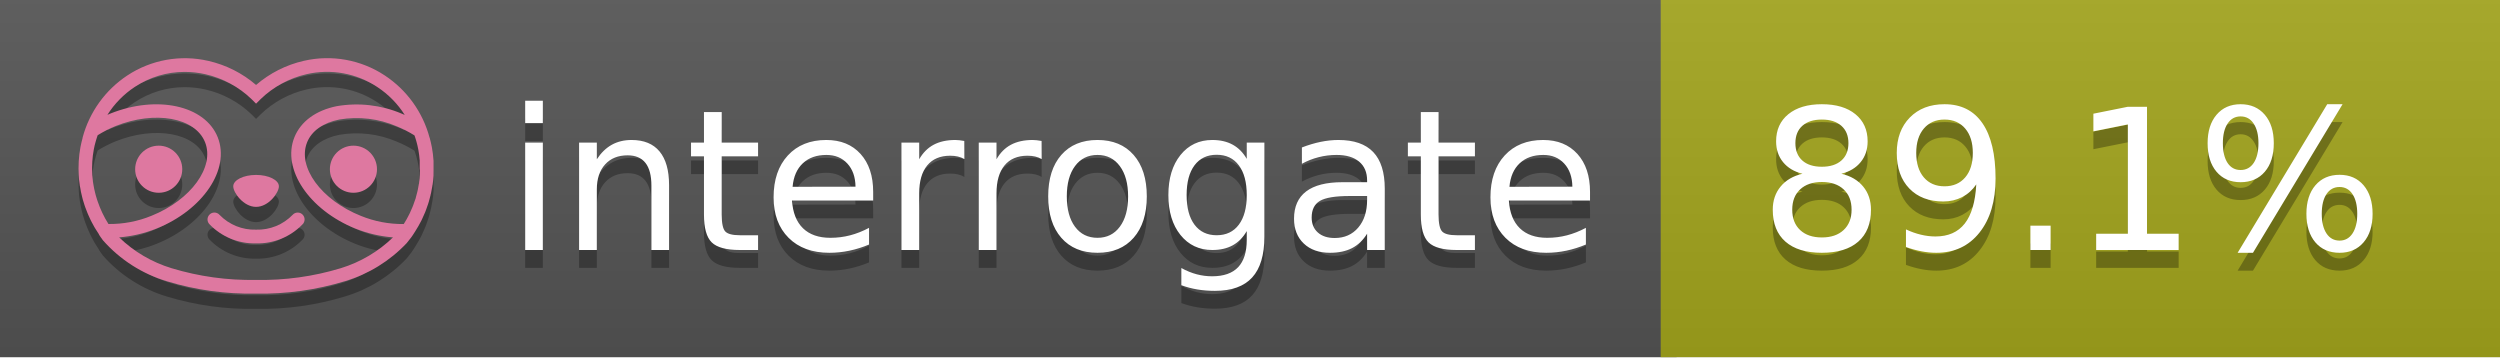
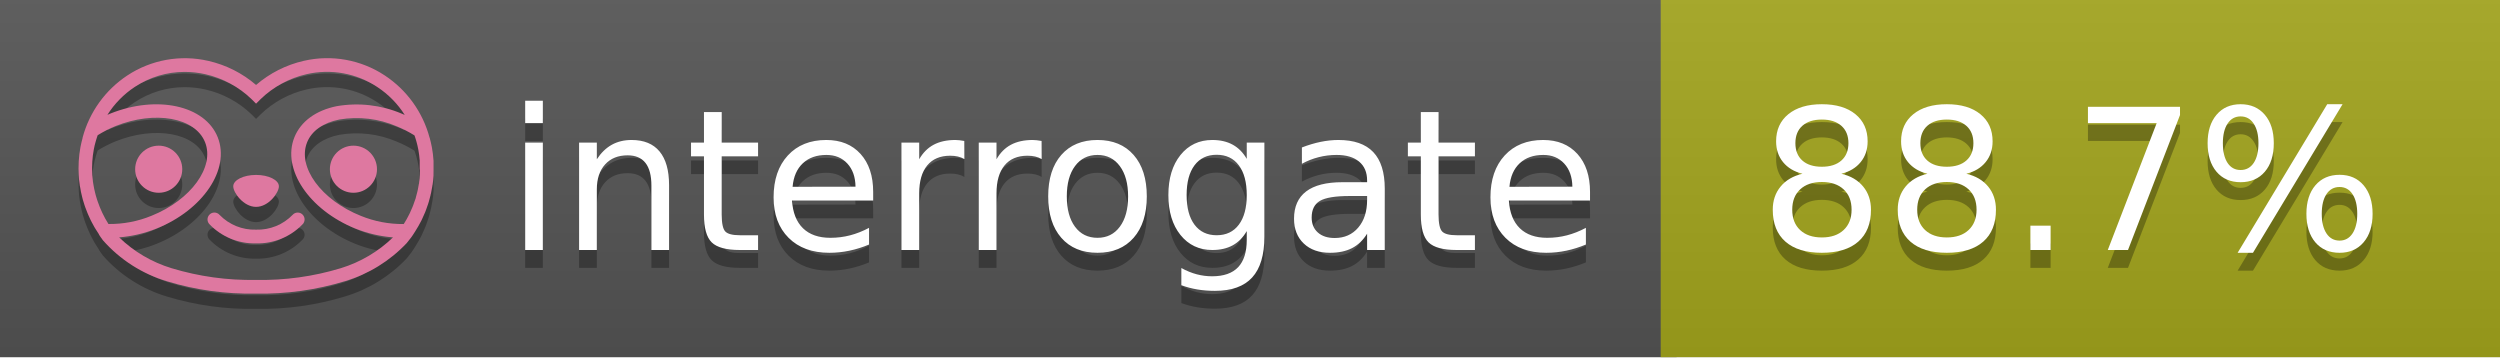
<svg xmlns="http://www.w3.org/2000/svg" width="140" height="20" viewBox="0 0 140 20" version="1.1" xml:space="preserve" style="fill-rule:evenodd;clip-rule:evenodd;stroke-linejoin:round;stroke-miterlimit:2;">
  <g transform="matrix(1,0,0,1,22,0)">
    <g id="backgrounds" transform="matrix(1.32789,0,0,1,-22.3892,0)">
      <rect x="0" y="0" width="71" height="20" style="fill:rgb(85,85,85);" />
    </g>
    <rect x="71" y="0" width="47" height="20" data-interrogate="color" style="fill:#a4a61d" />
    <g transform="matrix(1.19746,0,0,1,-22.3744,-4.85723e-16)">
      <rect x="0" y="0" width="118" height="20" style="fill:url(#_Linear1);" />
    </g>
  </g>
  <g fill="#fff" text-anchor="middle" font-family="DejaVu Sans,Verdana,Geneva,sans-serif" font-size="110">
    <text x="590" y="150" fill="#010101" fill-opacity=".3" transform="scale(.1)" textLength="610">interrogate</text>
    <text x="590" y="140" transform="scale(.1)" textLength="610">interrogate</text>
-     <text x="1160" y="150" fill="#010101" fill-opacity=".3" transform="scale(.1)" textLength="370" data-interrogate="result">89.1%</text>
-     <text x="1160" y="140" transform="scale(.1)" textLength="370" data-interrogate="result">89.1%</text>
+     <text x="1160" y="150" fill="#010101" fill-opacity=".3" transform="scale(.1)" textLength="370" data-interrogate="result">88.7%</text>
+     <text x="1160" y="140" transform="scale(.1)" textLength="370" data-interrogate="result">88.7%</text>
  </g>
  <g id="logo-shadow" transform="matrix(0.854876,0,0,0.854876,-6.73514,1.732)">
    <g transform="matrix(0.299012,0,0,0.299012,9.70229,-6.68582)">
      <path d="M50,64.25C52.76,64.25 55,61.13 55,59.75C55,58.37 52.76,57.25 50,57.25C47.24,57.25 45,58.37 45,59.75C45,61.13 47.24,64.25 50,64.25Z" style="fill:rgb(1,1,1);fill-opacity:0.3;fill-rule:nonzero;" />
    </g>
    <g transform="matrix(0.299012,0,0,0.299012,9.70229,-6.68582)">
      <path d="M88,49.05C86.506,43.475 83.018,38.638 78.2,35.46C72.969,32.002 66.539,30.844 60.43,32.26C56.576,33.145 52.995,34.958 50,37.54C46.998,34.958 43.411,33.149 39.55,32.27C33.441,30.853 27.011,32.011 21.78,35.47C16.97,38.652 13.489,43.489 12,49.06L12,49.13C11.82,49.79 11.66,50.46 11.53,51.13C11.146,53.207 11.021,55.323 11.16,57.43C11.16,58.03 11.26,58.63 11.34,59.23C11.34,59.51 11.43,59.79 11.48,60.07C11.53,60.35 11.58,60.68 11.64,60.98C11.7,61.28 11.8,61.69 11.89,62.05C11.98,62.41 11.99,62.47 12.05,62.68C12.16,63.07 12.28,63.46 12.41,63.84L12.58,64.34C12.72,64.74 12.88,65.14 13.04,65.53L13.23,65.98C13.403,66.373 13.583,66.767 13.77,67.16L13.99,67.59C14.19,67.97 14.39,68.35 14.61,68.73L14.87,69.15C15.1,69.52 15.33,69.89 15.58,70.26L15.58,70.32L15.99,70.93C16.14,71.14 16.29,71.36 16.45,71.57C20.206,75.83 25.086,78.95 30.53,80.57C36.839,82.48 43.41,83.385 50,83.25C56.599,83.374 63.177,82.456 69.49,80.53C74.644,78.978 79.303,76.102 83,72.19C83.34,71.78 83.65,71.35 84,70.92L84.18,70.66L84.33,70.44L84.41,70.32C84.55,70.12 84.67,69.9 84.81,69.7C85.07,69.3 85.32,68.89 85.55,68.48C85.78,68.07 86.02,67.65 86.23,67.22C86.31,67.05 86.39,66.88 86.47,66.7C86.67,66.28 86.85,65.87 87.03,65.44L87.23,64.92C87.397,64.487 87.55,64.05 87.69,63.61L87.85,63.09C87.98,62.64 88.1,62.19 88.21,61.74C88.21,61.57 88.3,61.39 88.33,61.22C88.43,60.75 88.52,60.22 88.6,59.79C88.6,59.64 88.66,59.49 88.68,59.33C88.77,58.71 88.84,58.08 88.88,57.45L88.88,54.17C88.817,53.164 88.693,52.162 88.51,51.17C88.38,50.5 88.23,49.84 88.05,49.17L88,49.05ZM85.89,56.44L85.89,57.23C85.89,57.78 85.79,58.32 85.72,58.86C85.72,59.01 85.72,59.15 85.65,59.3C85.59,59.7 85.51,60.11 85.43,60.51L85.32,60.99C85.23,61.38 85.12,61.77 85.01,62.16C85.01,62.31 84.93,62.46 84.88,62.6C84.74,63.04 84.59,63.47 84.42,63.9L84.27,64.28C84.1,64.71 83.91,65.14 83.71,65.56C83.51,65.98 83.43,66.12 83.28,66.4L83.01,66.91C82.83,67.223 82.643,67.537 82.45,67.85L82.35,68.01C79.121,68.047 75.918,67.434 72.93,66.21C64.27,62.74 59,55.52 61.18,50.11C62.18,47.6 64.7,45.82 68.26,45.11C72.489,44.395 76.835,44.908 80.78,46.59C82.141,47.144 83.453,47.813 84.7,48.59C84.76,48.76 84.82,48.93 84.88,49.1C84.94,49.27 85.05,49.63 85.12,49.9C85.28,50.5 85.44,51.1 85.55,51.73C85.691,52.507 85.792,53.292 85.85,54.08L85.85,55.89C85.85,56.12 85.91,56.25 85.91,56.45L85.89,56.44ZM17.66,68C16.668,66.435 15.869,64.756 15.28,63L15.17,62.68C15.06,62.35 14.96,62.01 14.87,61.68C14.823,61.493 14.777,61.31 14.73,61.13C14.66,60.84 14.59,60.55 14.53,60.27C14.47,59.99 14.43,59.72 14.38,59.44C14.33,59.16 14.3,59 14.27,58.78C14.2,58.27 14.15,57.78 14.11,57.23L14.11,57.03C14.008,55.236 14.122,53.437 14.45,51.67C14.56,51.06 14.71,50.46 14.88,49.87C14.96,49.59 15.04,49.32 15.13,49.05C15.22,48.78 15.24,48.72 15.3,48.55C16.548,47.774 17.859,47.105 19.22,46.55C27.86,43.09 36.65,44.67 38.82,50.08C40.99,55.49 35.73,62.74 27.09,66.2C24.101,67.431 20.893,68.043 17.66,68ZM68.57,77.68C62.554,79.508 56.287,80.376 50,80.25C43.737,80.37 37.495,79.506 31.5,77.69C27.185,76.38 23.243,74.062 20,70.93C22.815,70.706 25.58,70.055 28.2,69C38.37,64.92 44.39,56 41.6,49C38.81,42 28.27,39.72 18.1,43.8L17.43,44.09C18.973,41.648 21.019,39.561 23.43,37.97C26.671,35.824 30.473,34.68 34.36,34.68C35.884,34.681 37.404,34.852 38.89,35.19C42.694,36.049 46.191,37.935 49,40.64L50,41.64L51,40.64C53.797,37.937 57.279,36.049 61.07,35.18C66.402,33.947 72.014,34.968 76.57,38C78.98,39.588 81.026,41.671 82.57,44.11L81.9,43.82C77.409,41.921 72.464,41.355 67.66,42.19C63.08,43.12 59.79,45.54 58.39,49.02C55.6,55.97 61.62,64.94 71.79,69.02C74.414,70.07 77.182,70.714 80,70.93C76.776,74.05 72.859,76.363 68.57,77.68Z" style="fill:rgb(1,1,1);fill-opacity:0.3;fill-rule:nonzero;" />
    </g>
    <g transform="matrix(0.299012,0,0,0.299012,9.70229,-6.68582)">
      <circle cx="71.33" cy="56" r="5.16" style="fill:rgb(1,1,1);fill-opacity:0.3;" />
    </g>
    <g transform="matrix(0.299012,0,0,0.299012,9.70229,-6.68582)">
      <circle cx="28.67" cy="56" r="5.16" style="fill:rgb(1,1,1);fill-opacity:0.3;" />
    </g>
    <g transform="matrix(0.299012,0,0,0.299012,9.70229,-6.68582)">
      <path d="M58,66C55.912,68.161 53.003,69.339 50,69.24C46.997,69.339 44.088,68.161 42,66C41.714,65.677 41.302,65.491 40.87,65.491C40.042,65.491 39.361,66.172 39.361,67C39.361,67.368 39.496,67.724 39.74,68C42.403,70.804 46.134,72.35 50,72.25C53.862,72.347 57.59,70.802 60.25,68C60.495,67.725 60.63,67.369 60.63,67C60.63,66.174 59.951,65.495 59.125,65.495C58.695,65.495 58.285,65.679 58,66Z" style="fill:rgb(1,1,1);fill-opacity:0.3;fill-rule:nonzero;" />
    </g>
  </g>
  <g id="logo-pink" transform="matrix(0.854876,0,0,0.854876,-6.73514,0.877124)">
    <g transform="matrix(0.299012,0,0,0.299012,9.70229,-6.68582)">
      <path d="M50,64.25C52.76,64.25 55,61.13 55,59.75C55,58.37 52.76,57.25 50,57.25C47.24,57.25 45,58.37 45,59.75C45,61.13 47.24,64.25 50,64.25Z" style="fill:rgb(222,120,160);fill-rule:nonzero;" />
    </g>
    <g transform="matrix(0.299012,0,0,0.299012,9.70229,-6.68582)">
      <path d="M88,49.05C86.506,43.475 83.018,38.638 78.2,35.46C72.969,32.002 66.539,30.844 60.43,32.26C56.576,33.145 52.995,34.958 50,37.54C46.998,34.958 43.411,33.149 39.55,32.27C33.441,30.853 27.011,32.011 21.78,35.47C16.97,38.652 13.489,43.489 12,49.06L12,49.13C11.82,49.79 11.66,50.46 11.53,51.13C11.146,53.207 11.021,55.323 11.16,57.43C11.16,58.03 11.26,58.63 11.34,59.23C11.34,59.51 11.43,59.79 11.48,60.07C11.53,60.35 11.58,60.68 11.64,60.98C11.7,61.28 11.8,61.69 11.89,62.05C11.98,62.41 11.99,62.47 12.05,62.68C12.16,63.07 12.28,63.46 12.41,63.84L12.58,64.34C12.72,64.74 12.88,65.14 13.04,65.53L13.23,65.98C13.403,66.373 13.583,66.767 13.77,67.16L13.99,67.59C14.19,67.97 14.39,68.35 14.61,68.73L14.87,69.15C15.1,69.52 15.33,69.89 15.58,70.26L15.58,70.32L15.99,70.93C16.14,71.14 16.29,71.36 16.45,71.57C20.206,75.83 25.086,78.95 30.53,80.57C36.839,82.48 43.41,83.385 50,83.25C56.599,83.374 63.177,82.456 69.49,80.53C74.644,78.978 79.303,76.102 83,72.19C83.34,71.78 83.65,71.35 84,70.92L84.18,70.66L84.33,70.44L84.41,70.32C84.55,70.12 84.67,69.9 84.81,69.7C85.07,69.3 85.32,68.89 85.55,68.48C85.78,68.07 86.02,67.65 86.23,67.22C86.31,67.05 86.39,66.88 86.47,66.7C86.67,66.28 86.85,65.87 87.03,65.44L87.23,64.92C87.397,64.487 87.55,64.05 87.69,63.61L87.85,63.09C87.98,62.64 88.1,62.19 88.21,61.74C88.21,61.57 88.3,61.39 88.33,61.22C88.43,60.75 88.52,60.22 88.6,59.79C88.6,59.64 88.66,59.49 88.68,59.33C88.77,58.71 88.84,58.08 88.88,57.45L88.88,54.17C88.817,53.164 88.693,52.162 88.51,51.17C88.38,50.5 88.23,49.84 88.05,49.17L88,49.05ZM85.89,56.44L85.89,57.23C85.89,57.78 85.79,58.32 85.72,58.86C85.72,59.01 85.72,59.15 85.65,59.3C85.59,59.7 85.51,60.11 85.43,60.51L85.32,60.99C85.23,61.38 85.12,61.77 85.01,62.16C85.01,62.31 84.93,62.46 84.88,62.6C84.74,63.04 84.59,63.47 84.42,63.9L84.27,64.28C84.1,64.71 83.91,65.14 83.71,65.56C83.51,65.98 83.43,66.12 83.28,66.4L83.01,66.91C82.83,67.223 82.643,67.537 82.45,67.85L82.35,68.01C79.121,68.047 75.918,67.434 72.93,66.21C64.27,62.74 59,55.52 61.18,50.11C62.18,47.6 64.7,45.82 68.26,45.11C72.489,44.395 76.835,44.908 80.78,46.59C82.141,47.144 83.453,47.813 84.7,48.59C84.76,48.76 84.82,48.93 84.88,49.1C84.94,49.27 85.05,49.63 85.12,49.9C85.28,50.5 85.44,51.1 85.55,51.73C85.691,52.507 85.792,53.292 85.85,54.08L85.85,55.89C85.85,56.12 85.91,56.25 85.91,56.45L85.89,56.44ZM17.66,68C16.668,66.435 15.869,64.756 15.28,63L15.17,62.68C15.06,62.35 14.96,62.01 14.87,61.68C14.823,61.493 14.777,61.31 14.73,61.13C14.66,60.84 14.59,60.55 14.53,60.27C14.47,59.99 14.43,59.72 14.38,59.44C14.33,59.16 14.3,59 14.27,58.78C14.2,58.27 14.15,57.78 14.11,57.23L14.11,57.03C14.008,55.236 14.122,53.437 14.45,51.67C14.56,51.06 14.71,50.46 14.88,49.87C14.96,49.59 15.04,49.32 15.13,49.05C15.22,48.78 15.24,48.72 15.3,48.55C16.548,47.774 17.859,47.105 19.22,46.55C27.86,43.09 36.65,44.67 38.82,50.08C40.99,55.49 35.73,62.74 27.09,66.2C24.101,67.431 20.893,68.043 17.66,68ZM68.57,77.68C62.554,79.508 56.287,80.376 50,80.25C43.737,80.37 37.495,79.506 31.5,77.69C27.185,76.38 23.243,74.062 20,70.93C22.815,70.706 25.58,70.055 28.2,69C38.37,64.92 44.39,56 41.6,49C38.81,42 28.27,39.72 18.1,43.8L17.43,44.09C18.973,41.648 21.019,39.561 23.43,37.97C26.671,35.824 30.473,34.68 34.36,34.68C35.884,34.681 37.404,34.852 38.89,35.19C42.694,36.049 46.191,37.935 49,40.64L50,41.64L51,40.64C53.797,37.937 57.279,36.049 61.07,35.18C66.402,33.947 72.014,34.968 76.57,38C78.98,39.588 81.026,41.671 82.57,44.11L81.9,43.82C77.409,41.921 72.464,41.355 67.66,42.19C63.08,43.12 59.79,45.54 58.39,49.02C55.6,55.97 61.62,64.94 71.79,69.02C74.414,70.07 77.182,70.714 80,70.93C76.776,74.05 72.859,76.363 68.57,77.68Z" style="fill:rgb(222,120,160);fill-rule:nonzero;" />
    </g>
    <g transform="matrix(0.299012,0,0,0.299012,9.70229,-6.68582)">
      <circle cx="71.33" cy="56" r="5.16" style="fill:rgb(222,120,160);" />
    </g>
    <g transform="matrix(0.299012,0,0,0.299012,9.70229,-6.68582)">
      <circle cx="28.67" cy="56" r="5.16" style="fill:rgb(222,120,160);" />
    </g>
    <g transform="matrix(0.299012,0,0,0.299012,9.70229,-6.68582)">
      <path d="M58,66C55.912,68.161 53.003,69.339 50,69.24C46.997,69.339 44.088,68.161 42,66C41.714,65.677 41.302,65.491 40.87,65.491C40.042,65.491 39.361,66.172 39.361,67C39.361,67.368 39.496,67.724 39.74,68C42.403,70.804 46.134,72.35 50,72.25C53.862,72.347 57.59,70.802 60.25,68C60.495,67.725 60.63,67.369 60.63,67C60.63,66.174 59.951,65.495 59.125,65.495C58.695,65.495 58.285,65.679 58,66Z" style="fill:rgb(222,120,160);fill-rule:nonzero;" />
    </g>
  </g>
  <defs>
    <linearGradient id="_Linear1" x1="0" y1="0" x2="1" y2="0" gradientUnits="userSpaceOnUse" gradientTransform="matrix(1.22465e-15,20,-20,1.22465e-15,0,0)">
      <stop offset="0" style="stop-color:rgb(187,187,187);stop-opacity:0.1" />
      <stop offset="1" style="stop-color:black;stop-opacity:0.1" />
    </linearGradient>
  </defs>
</svg>
